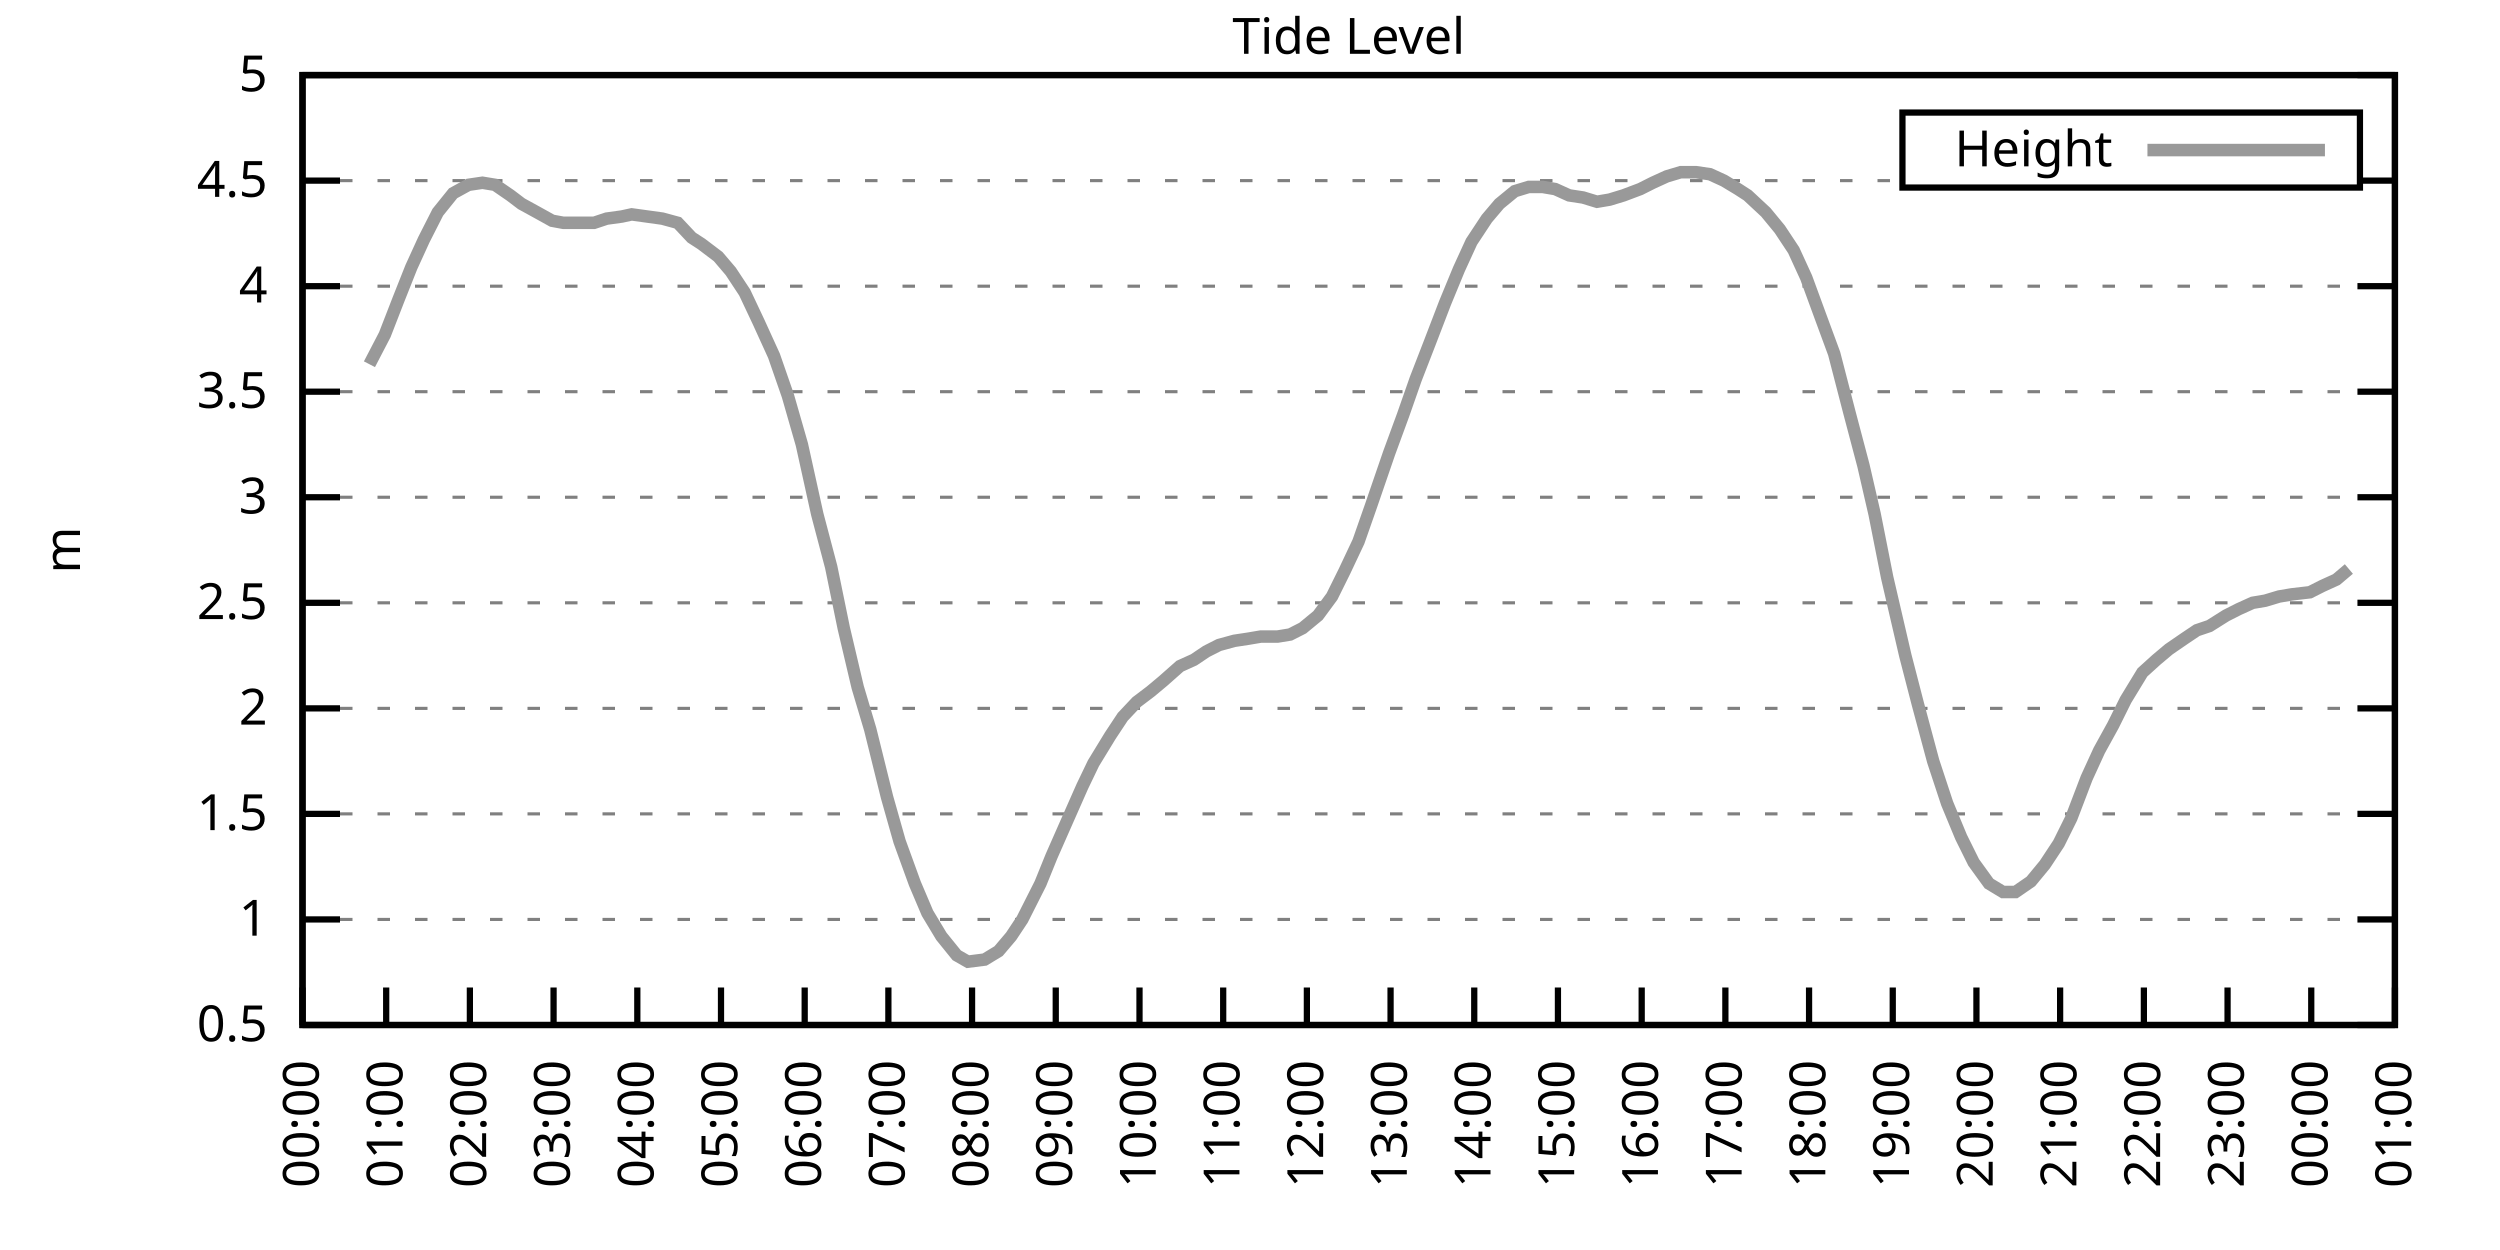
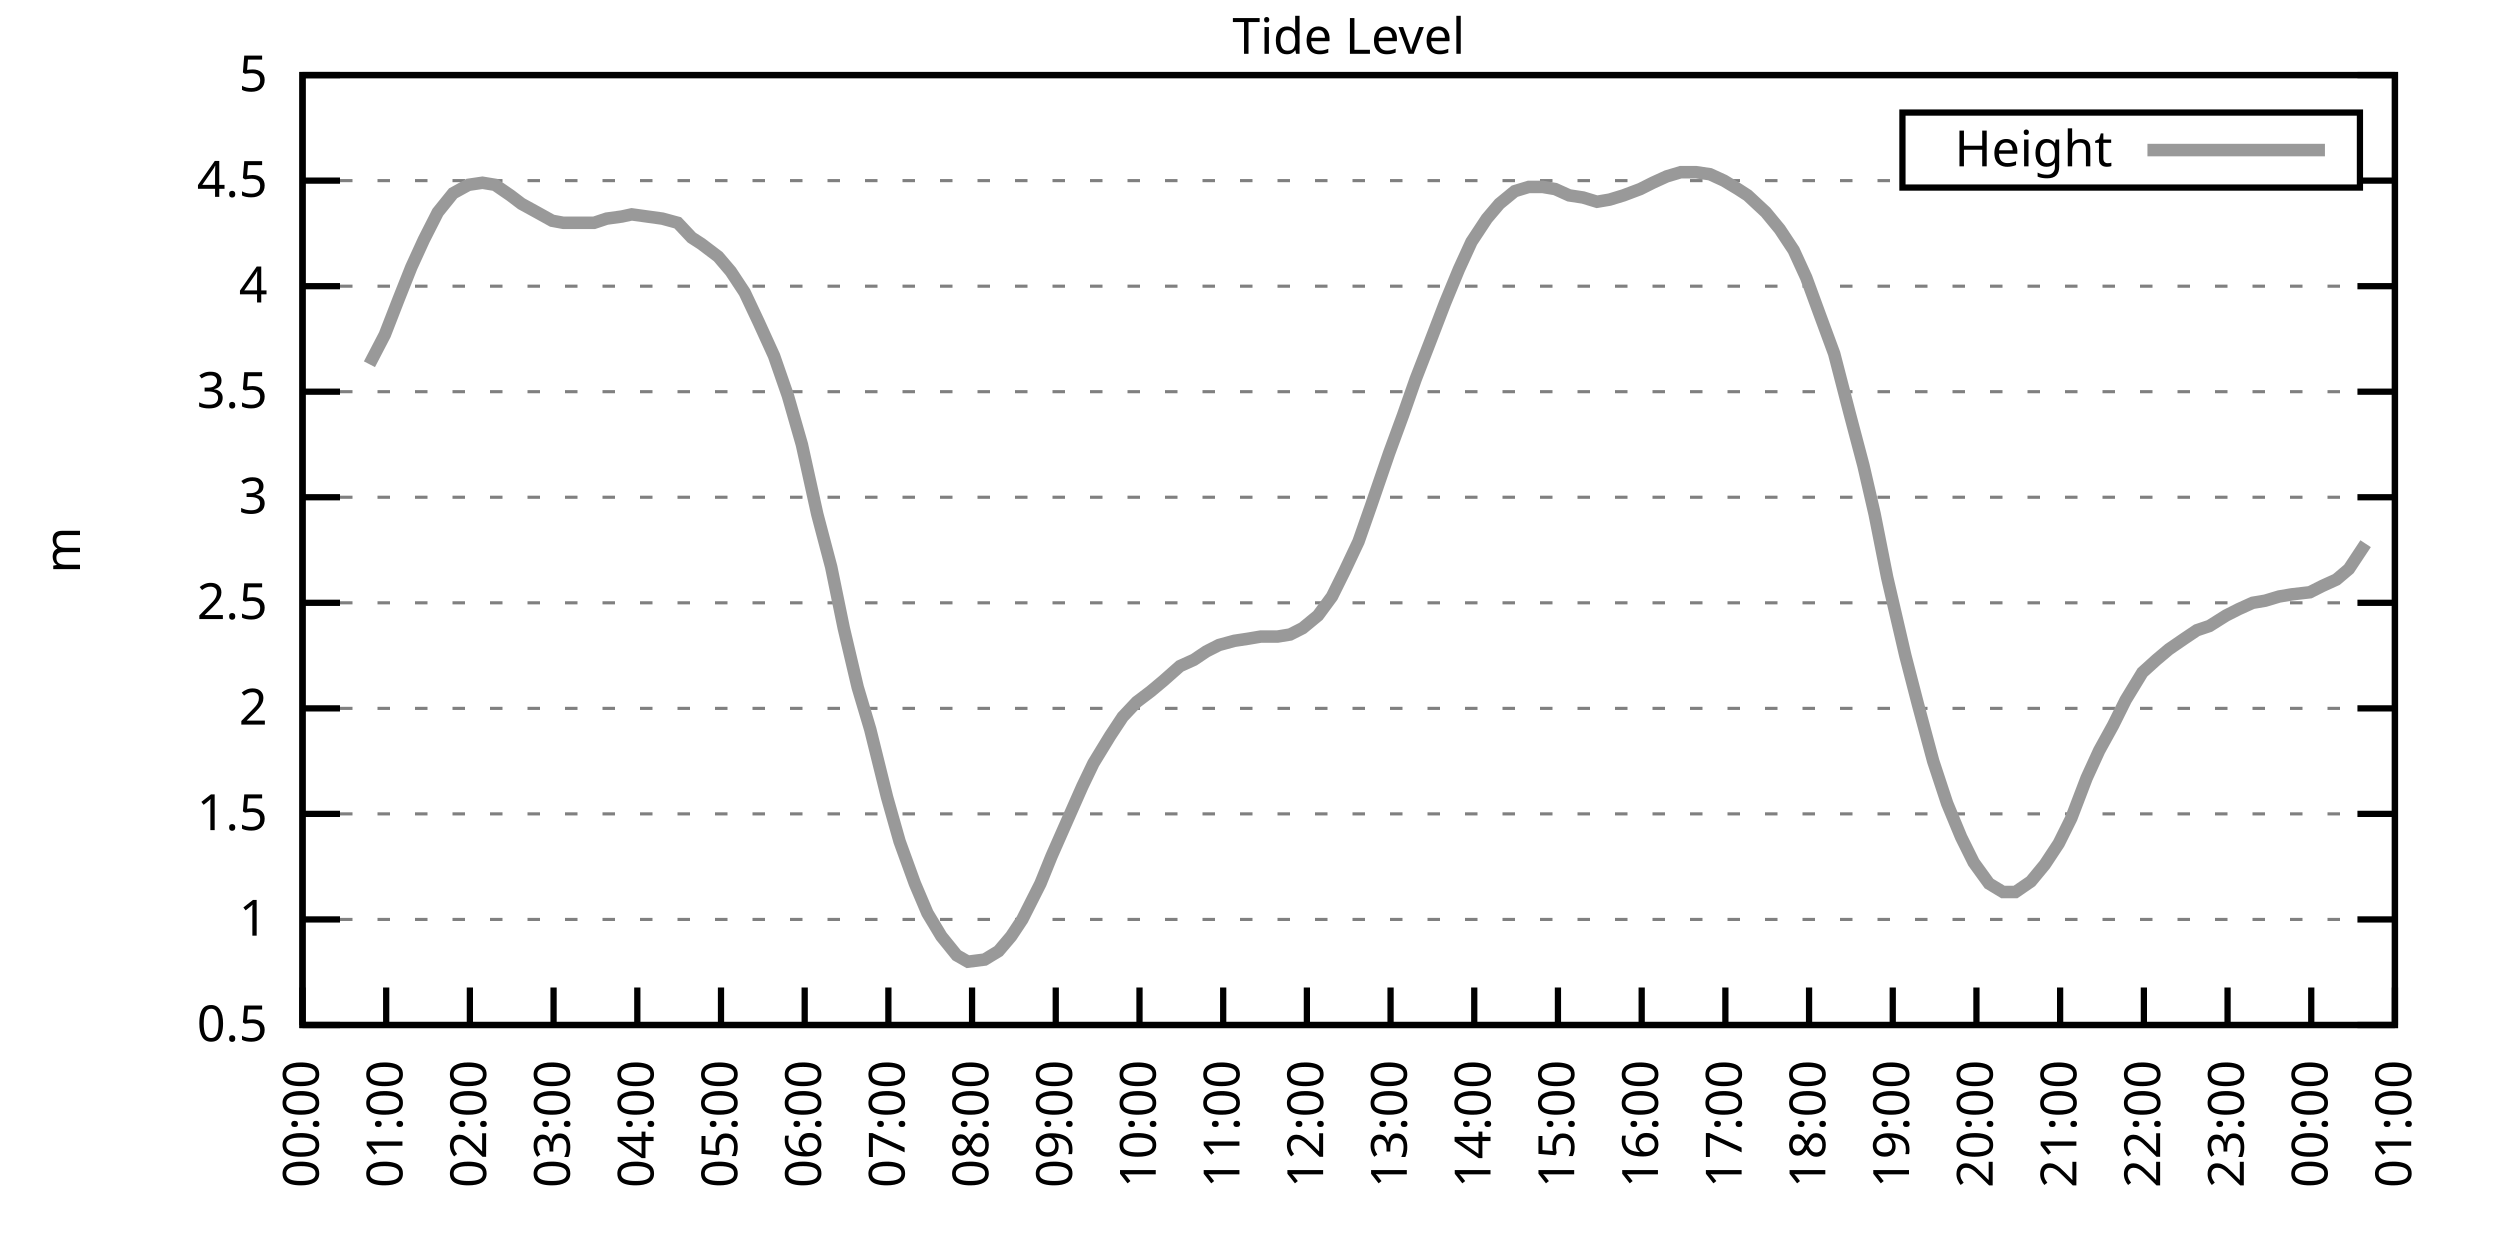
<svg xmlns="http://www.w3.org/2000/svg" xmlns:xlink="http://www.w3.org/1999/xlink" width="400" height="200" viewBox="0 0 400 200">
  <g id="gnuplot_canvas">
    <rect x="0" y="0" width="400" height="200" fill="none" />
    <defs>
      <circle id="gpDot" r="0.5" stroke-width="0.5" stroke="currentColor" />
      <path id="gpPt0" stroke-width="0.333" stroke="currentColor" d="M-1,0 h2 M0,-1 v2" />
      <path id="gpPt1" stroke-width="0.333" stroke="currentColor" d="M-1,-1 L1,1 M1,-1 L-1,1" />
      <path id="gpPt2" stroke-width="0.333" stroke="currentColor" d="M-1,0 L1,0 M0,-1 L0,1 M-1,-1 L1,1 M-1,1 L1,-1" />
      <rect id="gpPt3" stroke-width="0.333" stroke="currentColor" x="-1" y="-1" width="2" height="2" />
      <rect id="gpPt4" stroke-width="0.333" stroke="currentColor" fill="currentColor" x="-1" y="-1" width="2" height="2" />
      <circle id="gpPt5" stroke-width="0.333" stroke="currentColor" cx="0" cy="0" r="1" />
      <use xlink:href="#gpPt5" id="gpPt6" fill="currentColor" stroke="none" />
      <path id="gpPt7" stroke-width="0.333" stroke="currentColor" d="M0,-1.33 L-1.33,0.67 L1.33,0.67 z" />
      <use xlink:href="#gpPt7" id="gpPt8" fill="currentColor" stroke="none" />
      <use xlink:href="#gpPt7" id="gpPt9" stroke="currentColor" transform="rotate(180)" />
      <use xlink:href="#gpPt9" id="gpPt10" fill="currentColor" stroke="none" />
      <use xlink:href="#gpPt3" id="gpPt11" stroke="currentColor" transform="rotate(45)" />
      <use xlink:href="#gpPt11" id="gpPt12" fill="currentColor" stroke="none" />
      <path id="gpPt13" stroke-width="0.333" stroke="currentColor" d="M0,1.330 L1.265,0.411 L0.782,-1.067 L-0.782,-1.076 L-1.265,0.411 z" />
      <use xlink:href="#gpPt13" id="gpPt14" fill="currentColor" stroke="none" />
      <filter id="textbox" filterUnits="objectBoundingBox" x="0" y="0" height="1" width="1">
        <feFlood flood-color="white" flood-opacity="1" result="bgnd" />
        <feComposite in="SourceGraphic" in2="bgnd" operator="atop" />
      </filter>
      <filter id="greybox" filterUnits="objectBoundingBox" x="0" y="0" height="1" width="1">
        <feFlood flood-color="lightgrey" flood-opacity="1" result="grey" />
        <feComposite in="SourceGraphic" in2="grey" operator="atop" />
      </filter>
    </defs>
    <g fill="none" color="white" stroke="currentColor" stroke-width="1.00" stroke-linecap="butt" stroke-linejoin="miter">
</g>
    <g fill="none" color="black" stroke="currentColor" stroke-width="1.00" stroke-linecap="butt" stroke-linejoin="miter">
      <g stroke="none" shape-rendering="crispEdges">
        <polygon fill="rgb(255, 255, 255)" points="48.40,164.00 383.18,164.00 383.18,12.02 48.40,12.02 " />
      </g>
    </g>
    <g fill="none" color="black" stroke="currentColor" stroke-width="1.00" stroke-linecap="butt" stroke-linejoin="miter">
</g>
    <g fill="none" color="black" stroke="black" stroke-width="0.50" stroke-linecap="butt" stroke-linejoin="miter">
</g>
    <g fill="none" color="gray" stroke="currentColor" stroke-width="0.50" stroke-linecap="butt" stroke-linejoin="miter">
      <path stroke="gray" stroke-dasharray="2,4" class="gridline" d="M48.40,164.00 L383.19,164.00  " />
    </g>
    <g fill="none" color="gray" stroke="gray" stroke-width="1.00" stroke-linecap="butt" stroke-linejoin="miter">
</g>
    <g fill="none" color="black" stroke="currentColor" stroke-width="1.00" stroke-linecap="butt" stroke-linejoin="miter">
      <path stroke="black" d="M48.40,164.00 L54.40,164.00 M383.19,164.00 L377.19,164.00  " />
      <g transform="translate(42.80,166.60)" stroke="none" fill="black" font-family="Sans" font-size="8.00" text-anchor="end">
        <text>
          <tspan font-family="Sans"> 0.5</tspan>
        </text>
      </g>
    </g>
    <g fill="none" color="black" stroke="currentColor" stroke-width="1.00" stroke-linecap="butt" stroke-linejoin="miter">
</g>
    <g fill="none" color="black" stroke="black" stroke-width="0.50" stroke-linecap="butt" stroke-linejoin="miter">
</g>
    <g fill="none" color="gray" stroke="currentColor" stroke-width="0.50" stroke-linecap="butt" stroke-linejoin="miter">
      <path stroke="gray" stroke-dasharray="2,4" class="gridline" d="M48.40,147.11 L383.19,147.11  " />
    </g>
    <g fill="none" color="gray" stroke="gray" stroke-width="1.00" stroke-linecap="butt" stroke-linejoin="miter">
</g>
    <g fill="none" color="black" stroke="currentColor" stroke-width="1.00" stroke-linecap="butt" stroke-linejoin="miter">
      <path stroke="black" d="M48.40,147.11 L54.40,147.11 M383.19,147.11 L377.19,147.11  " />
      <g transform="translate(42.80,149.71)" stroke="none" fill="black" font-family="Sans" font-size="8.00" text-anchor="end">
        <text>
          <tspan font-family="Sans"> 1</tspan>
        </text>
      </g>
    </g>
    <g fill="none" color="black" stroke="currentColor" stroke-width="1.00" stroke-linecap="butt" stroke-linejoin="miter">
</g>
    <g fill="none" color="black" stroke="black" stroke-width="0.50" stroke-linecap="butt" stroke-linejoin="miter">
</g>
    <g fill="none" color="gray" stroke="currentColor" stroke-width="0.50" stroke-linecap="butt" stroke-linejoin="miter">
      <path stroke="gray" stroke-dasharray="2,4" class="gridline" d="M48.40,130.22 L383.19,130.22  " />
    </g>
    <g fill="none" color="gray" stroke="gray" stroke-width="1.00" stroke-linecap="butt" stroke-linejoin="miter">
</g>
    <g fill="none" color="black" stroke="currentColor" stroke-width="1.00" stroke-linecap="butt" stroke-linejoin="miter">
      <path stroke="black" d="M48.40,130.22 L54.40,130.22 M383.19,130.22 L377.19,130.22  " />
      <g transform="translate(42.80,132.82)" stroke="none" fill="black" font-family="Sans" font-size="8.00" text-anchor="end">
        <text>
          <tspan font-family="Sans"> 1.5</tspan>
        </text>
      </g>
    </g>
    <g fill="none" color="black" stroke="currentColor" stroke-width="1.00" stroke-linecap="butt" stroke-linejoin="miter">
</g>
    <g fill="none" color="black" stroke="black" stroke-width="0.50" stroke-linecap="butt" stroke-linejoin="miter">
</g>
    <g fill="none" color="gray" stroke="currentColor" stroke-width="0.50" stroke-linecap="butt" stroke-linejoin="miter">
      <path stroke="gray" stroke-dasharray="2,4" class="gridline" d="M48.40,113.34 L383.19,113.34  " />
    </g>
    <g fill="none" color="gray" stroke="gray" stroke-width="1.00" stroke-linecap="butt" stroke-linejoin="miter">
</g>
    <g fill="none" color="black" stroke="currentColor" stroke-width="1.00" stroke-linecap="butt" stroke-linejoin="miter">
      <path stroke="black" d="M48.40,113.34 L54.40,113.34 M383.19,113.34 L377.19,113.34  " />
      <g transform="translate(42.80,115.94)" stroke="none" fill="black" font-family="Sans" font-size="8.00" text-anchor="end">
        <text>
          <tspan font-family="Sans"> 2</tspan>
        </text>
      </g>
    </g>
    <g fill="none" color="black" stroke="currentColor" stroke-width="1.00" stroke-linecap="butt" stroke-linejoin="miter">
</g>
    <g fill="none" color="black" stroke="black" stroke-width="0.50" stroke-linecap="butt" stroke-linejoin="miter">
</g>
    <g fill="none" color="gray" stroke="currentColor" stroke-width="0.50" stroke-linecap="butt" stroke-linejoin="miter">
      <path stroke="gray" stroke-dasharray="2,4" class="gridline" d="M48.40,96.45 L383.19,96.45  " />
    </g>
    <g fill="none" color="gray" stroke="gray" stroke-width="1.00" stroke-linecap="butt" stroke-linejoin="miter">
</g>
    <g fill="none" color="black" stroke="currentColor" stroke-width="1.00" stroke-linecap="butt" stroke-linejoin="miter">
      <path stroke="black" d="M48.40,96.45 L54.40,96.45 M383.19,96.45 L377.19,96.45  " />
      <g transform="translate(42.80,99.05)" stroke="none" fill="black" font-family="Sans" font-size="8.00" text-anchor="end">
        <text>
          <tspan font-family="Sans"> 2.5</tspan>
        </text>
      </g>
    </g>
    <g fill="none" color="black" stroke="currentColor" stroke-width="1.00" stroke-linecap="butt" stroke-linejoin="miter">
</g>
    <g fill="none" color="black" stroke="black" stroke-width="0.50" stroke-linecap="butt" stroke-linejoin="miter">
</g>
    <g fill="none" color="gray" stroke="currentColor" stroke-width="0.50" stroke-linecap="butt" stroke-linejoin="miter">
      <path stroke="gray" stroke-dasharray="2,4" class="gridline" d="M48.40,79.56 L383.19,79.56  " />
    </g>
    <g fill="none" color="gray" stroke="gray" stroke-width="1.00" stroke-linecap="butt" stroke-linejoin="miter">
</g>
    <g fill="none" color="black" stroke="currentColor" stroke-width="1.00" stroke-linecap="butt" stroke-linejoin="miter">
      <path stroke="black" d="M48.40,79.56 L54.40,79.56 M383.19,79.56 L377.19,79.56  " />
      <g transform="translate(42.80,82.16)" stroke="none" fill="black" font-family="Sans" font-size="8.00" text-anchor="end">
        <text>
          <tspan font-family="Sans"> 3</tspan>
        </text>
      </g>
    </g>
    <g fill="none" color="black" stroke="currentColor" stroke-width="1.00" stroke-linecap="butt" stroke-linejoin="miter">
</g>
    <g fill="none" color="black" stroke="black" stroke-width="0.50" stroke-linecap="butt" stroke-linejoin="miter">
</g>
    <g fill="none" color="gray" stroke="currentColor" stroke-width="0.50" stroke-linecap="butt" stroke-linejoin="miter">
      <path stroke="gray" stroke-dasharray="2,4" class="gridline" d="M48.40,62.67 L383.19,62.67  " />
    </g>
    <g fill="none" color="gray" stroke="gray" stroke-width="1.00" stroke-linecap="butt" stroke-linejoin="miter">
</g>
    <g fill="none" color="black" stroke="currentColor" stroke-width="1.00" stroke-linecap="butt" stroke-linejoin="miter">
      <path stroke="black" d="M48.40,62.67 L54.40,62.67 M383.19,62.67 L377.19,62.67  " />
      <g transform="translate(42.80,65.27)" stroke="none" fill="black" font-family="Sans" font-size="8.00" text-anchor="end">
        <text>
          <tspan font-family="Sans"> 3.5</tspan>
        </text>
      </g>
    </g>
    <g fill="none" color="black" stroke="currentColor" stroke-width="1.00" stroke-linecap="butt" stroke-linejoin="miter">
</g>
    <g fill="none" color="black" stroke="black" stroke-width="0.50" stroke-linecap="butt" stroke-linejoin="miter">
</g>
    <g fill="none" color="gray" stroke="currentColor" stroke-width="0.50" stroke-linecap="butt" stroke-linejoin="miter">
      <path stroke="gray" stroke-dasharray="2,4" class="gridline" d="M48.40,45.79 L383.19,45.79  " />
    </g>
    <g fill="none" color="gray" stroke="gray" stroke-width="1.00" stroke-linecap="butt" stroke-linejoin="miter">
</g>
    <g fill="none" color="black" stroke="currentColor" stroke-width="1.00" stroke-linecap="butt" stroke-linejoin="miter">
      <path stroke="black" d="M48.40,45.79 L54.40,45.79 M383.19,45.79 L377.19,45.79  " />
      <g transform="translate(42.80,48.39)" stroke="none" fill="black" font-family="Sans" font-size="8.00" text-anchor="end">
        <text>
          <tspan font-family="Sans"> 4</tspan>
        </text>
      </g>
    </g>
    <g fill="none" color="black" stroke="currentColor" stroke-width="1.00" stroke-linecap="butt" stroke-linejoin="miter">
</g>
    <g fill="none" color="black" stroke="black" stroke-width="0.50" stroke-linecap="butt" stroke-linejoin="miter">
</g>
    <g fill="none" color="gray" stroke="currentColor" stroke-width="0.50" stroke-linecap="butt" stroke-linejoin="miter">
      <path stroke="gray" stroke-dasharray="2,4" class="gridline" d="M48.40,28.90 L304.39,28.90 M377.59,28.90 L383.19,28.90  " />
    </g>
    <g fill="none" color="gray" stroke="gray" stroke-width="1.00" stroke-linecap="butt" stroke-linejoin="miter">
</g>
    <g fill="none" color="black" stroke="currentColor" stroke-width="1.00" stroke-linecap="butt" stroke-linejoin="miter">
      <path stroke="black" d="M48.40,28.90 L54.40,28.90 M383.19,28.90 L377.19,28.90  " />
      <g transform="translate(42.80,31.50)" stroke="none" fill="black" font-family="Sans" font-size="8.00" text-anchor="end">
        <text>
          <tspan font-family="Sans"> 4.5</tspan>
        </text>
      </g>
    </g>
    <g fill="none" color="black" stroke="currentColor" stroke-width="1.00" stroke-linecap="butt" stroke-linejoin="miter">
</g>
    <g fill="none" color="black" stroke="black" stroke-width="0.50" stroke-linecap="butt" stroke-linejoin="miter">
</g>
    <g fill="none" color="gray" stroke="currentColor" stroke-width="0.50" stroke-linecap="butt" stroke-linejoin="miter">
      <path stroke="gray" stroke-dasharray="2,4" class="gridline" d="M48.40,12.01 L383.19,12.01  " />
    </g>
    <g fill="none" color="gray" stroke="gray" stroke-width="1.00" stroke-linecap="butt" stroke-linejoin="miter">
</g>
    <g fill="none" color="black" stroke="currentColor" stroke-width="1.00" stroke-linecap="butt" stroke-linejoin="miter">
      <path stroke="black" d="M48.40,12.01 L54.40,12.01 M383.19,12.01 L377.19,12.01  " />
      <g transform="translate(42.80,14.61)" stroke="none" fill="black" font-family="Sans" font-size="8.00" text-anchor="end">
        <text>
          <tspan font-family="Sans"> 5</tspan>
        </text>
      </g>
    </g>
    <g fill="none" color="black" stroke="currentColor" stroke-width="1.00" stroke-linecap="butt" stroke-linejoin="miter">
      <path stroke="black" d="M48.40,164.00 L48.40,158.00  " />
      <g transform="translate(51.00,169.60) rotate(270.00)" stroke="none" fill="black" font-family="Sans" font-size="8.00" text-anchor="end">
        <text>
          <tspan font-family="Sans">00:00</tspan>
        </text>
      </g>
    </g>
    <g fill="none" color="black" stroke="currentColor" stroke-width="1.00" stroke-linecap="butt" stroke-linejoin="miter">
      <path stroke="black" d="M61.79,164.00 L61.79,158.00  " />
      <g transform="translate(64.39,169.60) rotate(270.00)" stroke="none" fill="black" font-family="Sans" font-size="8.00" text-anchor="end">
        <text>
          <tspan font-family="Sans">01:00</tspan>
        </text>
      </g>
    </g>
    <g fill="none" color="black" stroke="currentColor" stroke-width="1.00" stroke-linecap="butt" stroke-linejoin="miter">
      <path stroke="black" d="M75.18,164.00 L75.18,158.00  " />
      <g transform="translate(77.78,169.60) rotate(270.00)" stroke="none" fill="black" font-family="Sans" font-size="8.00" text-anchor="end">
        <text>
          <tspan font-family="Sans">02:00</tspan>
        </text>
      </g>
    </g>
    <g fill="none" color="black" stroke="currentColor" stroke-width="1.00" stroke-linecap="butt" stroke-linejoin="miter">
      <path stroke="black" d="M88.57,164.00 L88.57,158.00  " />
      <g transform="translate(91.17,169.60) rotate(270.00)" stroke="none" fill="black" font-family="Sans" font-size="8.00" text-anchor="end">
        <text>
          <tspan font-family="Sans">03:00</tspan>
        </text>
      </g>
    </g>
    <g fill="none" color="black" stroke="currentColor" stroke-width="1.00" stroke-linecap="butt" stroke-linejoin="miter">
      <path stroke="black" d="M101.97,164.00 L101.97,158.00  " />
      <g transform="translate(104.57,169.60) rotate(270.00)" stroke="none" fill="black" font-family="Sans" font-size="8.00" text-anchor="end">
        <text>
          <tspan font-family="Sans">04:00</tspan>
        </text>
      </g>
    </g>
    <g fill="none" color="black" stroke="currentColor" stroke-width="1.00" stroke-linecap="butt" stroke-linejoin="miter">
      <path stroke="black" d="M115.36,164.00 L115.36,158.00  " />
      <g transform="translate(117.96,169.60) rotate(270.00)" stroke="none" fill="black" font-family="Sans" font-size="8.00" text-anchor="end">
        <text>
          <tspan font-family="Sans">05:00</tspan>
        </text>
      </g>
    </g>
    <g fill="none" color="black" stroke="currentColor" stroke-width="1.00" stroke-linecap="butt" stroke-linejoin="miter">
      <path stroke="black" d="M128.75,164.00 L128.75,158.00  " />
      <g transform="translate(131.35,169.60) rotate(270.00)" stroke="none" fill="black" font-family="Sans" font-size="8.00" text-anchor="end">
        <text>
          <tspan font-family="Sans">06:00</tspan>
        </text>
      </g>
    </g>
    <g fill="none" color="black" stroke="currentColor" stroke-width="1.00" stroke-linecap="butt" stroke-linejoin="miter">
      <path stroke="black" d="M142.14,164.00 L142.14,158.00  " />
      <g transform="translate(144.74,169.60) rotate(270.00)" stroke="none" fill="black" font-family="Sans" font-size="8.00" text-anchor="end">
        <text>
          <tspan font-family="Sans">07:00</tspan>
        </text>
      </g>
    </g>
    <g fill="none" color="black" stroke="currentColor" stroke-width="1.00" stroke-linecap="butt" stroke-linejoin="miter">
      <path stroke="black" d="M155.53,164.00 L155.53,158.00  " />
      <g transform="translate(158.13,169.60) rotate(270.00)" stroke="none" fill="black" font-family="Sans" font-size="8.00" text-anchor="end">
        <text>
          <tspan font-family="Sans">08:00</tspan>
        </text>
      </g>
    </g>
    <g fill="none" color="black" stroke="currentColor" stroke-width="1.00" stroke-linecap="butt" stroke-linejoin="miter">
      <path stroke="black" d="M168.92,164.00 L168.92,158.00  " />
      <g transform="translate(171.52,169.60) rotate(270.00)" stroke="none" fill="black" font-family="Sans" font-size="8.00" text-anchor="end">
        <text>
          <tspan font-family="Sans">09:00</tspan>
        </text>
      </g>
    </g>
    <g fill="none" color="black" stroke="currentColor" stroke-width="1.00" stroke-linecap="butt" stroke-linejoin="miter">
      <path stroke="black" d="M182.32,164.00 L182.32,158.00  " />
      <g transform="translate(184.92,169.60) rotate(270.00)" stroke="none" fill="black" font-family="Sans" font-size="8.00" text-anchor="end">
        <text>
          <tspan font-family="Sans">10:00</tspan>
        </text>
      </g>
    </g>
    <g fill="none" color="black" stroke="currentColor" stroke-width="1.00" stroke-linecap="butt" stroke-linejoin="miter">
      <path stroke="black" d="M195.71,164.00 L195.71,158.00  " />
      <g transform="translate(198.31,169.60) rotate(270.00)" stroke="none" fill="black" font-family="Sans" font-size="8.00" text-anchor="end">
        <text>
          <tspan font-family="Sans">11:00</tspan>
        </text>
      </g>
    </g>
    <g fill="none" color="black" stroke="currentColor" stroke-width="1.00" stroke-linecap="butt" stroke-linejoin="miter">
      <path stroke="black" d="M209.10,164.00 L209.10,158.00  " />
      <g transform="translate(211.70,169.60) rotate(270.00)" stroke="none" fill="black" font-family="Sans" font-size="8.00" text-anchor="end">
        <text>
          <tspan font-family="Sans">12:00</tspan>
        </text>
      </g>
    </g>
    <g fill="none" color="black" stroke="currentColor" stroke-width="1.00" stroke-linecap="butt" stroke-linejoin="miter">
      <path stroke="black" d="M222.49,164.00 L222.49,158.00  " />
      <g transform="translate(225.09,169.60) rotate(270.00)" stroke="none" fill="black" font-family="Sans" font-size="8.00" text-anchor="end">
        <text>
          <tspan font-family="Sans">13:00</tspan>
        </text>
      </g>
    </g>
    <g fill="none" color="black" stroke="currentColor" stroke-width="1.00" stroke-linecap="butt" stroke-linejoin="miter">
      <path stroke="black" d="M235.88,164.00 L235.88,158.00  " />
      <g transform="translate(238.48,169.60) rotate(270.00)" stroke="none" fill="black" font-family="Sans" font-size="8.00" text-anchor="end">
        <text>
          <tspan font-family="Sans">14:00</tspan>
        </text>
      </g>
    </g>
    <g fill="none" color="black" stroke="currentColor" stroke-width="1.00" stroke-linecap="butt" stroke-linejoin="miter">
      <path stroke="black" d="M249.27,164.00 L249.27,158.00  " />
      <g transform="translate(251.87,169.60) rotate(270.00)" stroke="none" fill="black" font-family="Sans" font-size="8.00" text-anchor="end">
        <text>
          <tspan font-family="Sans">15:00</tspan>
        </text>
      </g>
    </g>
    <g fill="none" color="black" stroke="currentColor" stroke-width="1.00" stroke-linecap="butt" stroke-linejoin="miter">
      <path stroke="black" d="M262.67,164.00 L262.67,158.00  " />
      <g transform="translate(265.27,169.60) rotate(270.00)" stroke="none" fill="black" font-family="Sans" font-size="8.00" text-anchor="end">
        <text>
          <tspan font-family="Sans">16:00</tspan>
        </text>
      </g>
    </g>
    <g fill="none" color="black" stroke="currentColor" stroke-width="1.00" stroke-linecap="butt" stroke-linejoin="miter">
      <path stroke="black" d="M276.06,164.00 L276.06,158.00  " />
      <g transform="translate(278.66,169.60) rotate(270.00)" stroke="none" fill="black" font-family="Sans" font-size="8.00" text-anchor="end">
        <text>
          <tspan font-family="Sans">17:00</tspan>
        </text>
      </g>
    </g>
    <g fill="none" color="black" stroke="currentColor" stroke-width="1.00" stroke-linecap="butt" stroke-linejoin="miter">
      <path stroke="black" d="M289.45,164.00 L289.45,158.00  " />
      <g transform="translate(292.05,169.60) rotate(270.00)" stroke="none" fill="black" font-family="Sans" font-size="8.00" text-anchor="end">
        <text>
          <tspan font-family="Sans">18:00</tspan>
        </text>
      </g>
    </g>
    <g fill="none" color="black" stroke="currentColor" stroke-width="1.00" stroke-linecap="butt" stroke-linejoin="miter">
      <path stroke="black" d="M302.84,164.00 L302.84,158.00  " />
      <g transform="translate(305.44,169.60) rotate(270.00)" stroke="none" fill="black" font-family="Sans" font-size="8.00" text-anchor="end">
        <text>
          <tspan font-family="Sans">19:00</tspan>
        </text>
      </g>
    </g>
    <g fill="none" color="black" stroke="currentColor" stroke-width="1.00" stroke-linecap="butt" stroke-linejoin="miter">
      <path stroke="black" d="M316.23,164.00 L316.23,158.00  " />
      <g transform="translate(318.83,169.60) rotate(270.00)" stroke="none" fill="black" font-family="Sans" font-size="8.00" text-anchor="end">
        <text>
          <tspan font-family="Sans">20:00</tspan>
        </text>
      </g>
    </g>
    <g fill="none" color="black" stroke="currentColor" stroke-width="1.00" stroke-linecap="butt" stroke-linejoin="miter">
      <path stroke="black" d="M329.62,164.00 L329.62,158.00  " />
      <g transform="translate(332.22,169.60) rotate(270.00)" stroke="none" fill="black" font-family="Sans" font-size="8.00" text-anchor="end">
        <text>
          <tspan font-family="Sans">21:00</tspan>
        </text>
      </g>
    </g>
    <g fill="none" color="black" stroke="currentColor" stroke-width="1.00" stroke-linecap="butt" stroke-linejoin="miter">
      <path stroke="black" d="M343.02,164.00 L343.02,158.00  " />
      <g transform="translate(345.62,169.60) rotate(270.00)" stroke="none" fill="black" font-family="Sans" font-size="8.00" text-anchor="end">
        <text>
          <tspan font-family="Sans">22:00</tspan>
        </text>
      </g>
    </g>
    <g fill="none" color="black" stroke="currentColor" stroke-width="1.00" stroke-linecap="butt" stroke-linejoin="miter">
      <path stroke="black" d="M356.41,164.00 L356.41,158.00  " />
      <g transform="translate(359.01,169.60) rotate(270.00)" stroke="none" fill="black" font-family="Sans" font-size="8.00" text-anchor="end">
        <text>
          <tspan font-family="Sans">23:00</tspan>
        </text>
      </g>
    </g>
    <g fill="none" color="black" stroke="currentColor" stroke-width="1.00" stroke-linecap="butt" stroke-linejoin="miter">
      <path stroke="black" d="M369.80,164.00 L369.80,158.00  " />
      <g transform="translate(372.40,169.60) rotate(270.00)" stroke="none" fill="black" font-family="Sans" font-size="8.00" text-anchor="end">
        <text>
          <tspan font-family="Sans">00:00</tspan>
        </text>
      </g>
    </g>
    <g fill="none" color="black" stroke="currentColor" stroke-width="1.00" stroke-linecap="butt" stroke-linejoin="miter">
      <path stroke="black" d="M383.19,164.00 L383.19,158.00  " />
      <g transform="translate(385.79,169.60) rotate(270.00)" stroke="none" fill="black" font-family="Sans" font-size="8.00" text-anchor="end">
        <text>
          <tspan font-family="Sans">01:00</tspan>
        </text>
      </g>
    </g>
    <g fill="none" color="black" stroke="currentColor" stroke-width="1.00" stroke-linecap="butt" stroke-linejoin="miter">
</g>
    <g fill="none" color="black" stroke="currentColor" stroke-width="1.00" stroke-linecap="butt" stroke-linejoin="miter">
      <path stroke="black" d="M48.40,12.01 L48.40,164.00 L383.19,164.00 L383.19,12.01 L48.40,12.01 Z  " />
    </g>
    <g fill="none" color="black" stroke="currentColor" stroke-width="1.00" stroke-linecap="butt" stroke-linejoin="miter">
</g>
    <g fill="none" color="black" stroke="currentColor" stroke-width="1.00" stroke-linecap="butt" stroke-linejoin="miter">
      <path stroke="black" d="M304.39,30.01 L304.39,18.01 L377.59,18.01 L377.59,30.01 L304.39,30.01 Z  " />
    </g>
    <g id="Tide_level_plot_1">
      <g fill="none" color="white" stroke="black" stroke-width="2.00" stroke-linecap="butt" stroke-linejoin="miter">
</g>
      <g fill="none" color="black" stroke="currentColor" stroke-width="2.00" stroke-linecap="butt" stroke-linejoin="miter">
        <g transform="translate(337.99,26.61)" stroke="none" fill="black" font-family="Sans" font-size="8.00" text-anchor="end">
          <text>
            <tspan font-family="Sans">Height</tspan>
          </text>
        </g>
      </g>
      <g fill="none" color="black" stroke="currentColor" stroke-width="2.00" stroke-linecap="butt" stroke-linejoin="miter">
-         <path stroke="rgb(153, 153, 153)" d="M343.59,24.01 L371.99,24.01 M59.11,58.28 L61.57,53.55 L63.80,47.81 L65.81,42.75 L67.82,38.35 L70.05,33.96   L72.50,30.92 L74.96,29.57 L77.19,29.24 L79.20,29.57 L81.66,31.26 L83.44,32.61 L85.90,33.96 L88.35,35.32   L90.14,35.65 L92.59,35.65 L95.05,35.65 L97.06,34.98 L99.51,34.64 L101.07,34.30 L103.53,34.64 L105.98,34.98   L108.44,35.65 L110.67,38.02 L112.23,39.03 L114.91,41.06 L116.92,43.42 L119.15,46.80 L121.38,51.53 L123.84,56.93   L126.07,63.35 L128.30,71.12 L130.76,82.26 L132.99,90.71 L135.00,100.50 L137.23,109.96 L139.24,116.71 L141.92,127.52   L143.93,134.62 L146.38,141.37 L148.39,146.10 L150.62,149.81 L153.08,152.85 L154.86,153.87 L157.54,153.53 L159.77,152.18   L161.78,149.81 L163.57,147.11 L166.47,141.37 L168.25,136.98 L170.93,130.90 L173.17,125.83 L174.95,122.12 L177.63,117.73   L179.64,114.69 L181.87,112.32 L184.10,110.63 L186.11,108.95 L188.79,106.58 L191.02,105.57 L193.03,104.22 L195.04,103.20   L197.49,102.53 L199.73,102.19 L201.73,101.85 L204.41,101.85 L206.42,101.52 L208.43,100.50 L210.88,98.48 L213.12,95.44   L215.13,91.38 L217.36,86.65 L219.37,80.91 L222.27,72.47 L224.50,66.39 L226.51,60.65 L228.74,54.90 L231.20,48.49   L233.43,43.08 L235.44,38.69 L237.89,34.98 L239.90,32.61 L242.36,30.59 L244.59,29.91 L246.82,29.91 L248.83,30.25   L251.06,31.26 L253.29,31.60 L255.52,32.28 L257.53,31.94 L259.76,31.26 L262.44,30.25 L264.45,29.24 L266.68,28.22   L268.92,27.55 L271.37,27.55 L273.60,27.88 L275.83,28.90 L278.07,30.25 L279.63,31.26 L282.53,33.96 L284.76,36.67   L286.99,40.04 L289.00,44.43 L291.23,50.51 L293.47,56.59 L295.92,66.05 L298.15,74.49 L299.94,82.26 L301.95,92.40   L304.85,104.89 L306.86,112.66 L309.31,121.78 L311.54,128.54 L313.78,133.94 L315.79,137.99 L318.24,141.37 L320.47,142.72   L322.48,142.72 L324.94,141.03 L327.17,138.33 L329.40,134.95 L331.41,130.90 L333.86,124.48 L335.87,120.09 L338.10,116.04   L340.11,111.99 L342.79,107.59 L345.02,105.57 L347.03,103.88 L349.49,102.19 L351.50,100.84 L353.51,100.16 L356.18,98.48   L358.19,97.46 L360.42,96.45 L362.43,96.11 L364.66,95.44 L366.67,95.10 L369.58,94.76 L371.58,93.75 L373.82,92.73   L375.82,91.04  " />
+         <path stroke="rgb(153, 153, 153)" d="M343.59,24.01 L371.99,24.01 M59.11,58.28 L61.57,53.55 L63.80,47.81 L65.81,42.75 L67.82,38.35 L70.05,33.96   L72.50,30.92 L74.96,29.57 L77.19,29.24 L79.20,29.57 L81.66,31.26 L83.44,32.61 L85.90,33.96 L88.35,35.32   L90.14,35.65 L92.59,35.65 L95.05,35.65 L97.06,34.98 L99.51,34.64 L101.07,34.30 L103.53,34.64 L105.98,34.98   L108.44,35.65 L110.67,38.02 L112.23,39.03 L114.91,41.06 L116.92,43.42 L119.15,46.80 L121.38,51.53 L123.84,56.93   L126.07,63.35 L128.30,71.12 L130.76,82.26 L132.99,90.71 L135.00,100.50 L137.23,109.96 L139.24,116.71 L141.92,127.52   L143.93,134.62 L146.38,141.37 L148.39,146.10 L150.62,149.81 L153.08,152.85 L154.86,153.87 L157.54,153.53 L159.77,152.18   L161.78,149.81 L163.57,147.11 L166.47,141.37 L168.25,136.98 L170.93,130.90 L173.17,125.83 L174.95,122.12 L177.63,117.73   L179.64,114.69 L181.87,112.32 L184.10,110.63 L186.11,108.95 L188.79,106.58 L191.02,105.57 L193.03,104.22 L195.04,103.20   L197.49,102.53 L199.73,102.19 L201.73,101.85 L204.41,101.85 L206.42,101.52 L208.43,100.50 L210.88,98.48 L213.12,95.44   L215.13,91.38 L217.36,86.65 L219.37,80.91 L222.27,72.47 L224.50,66.39 L226.51,60.65 L228.74,54.90 L231.20,48.49   L233.43,43.08 L235.44,38.69 L237.89,34.98 L239.90,32.61 L242.36,30.59 L244.59,29.91 L246.82,29.91 L248.83,30.25   L251.06,31.26 L253.29,31.60 L255.52,32.28 L257.53,31.94 L259.76,31.26 L262.44,30.25 L264.45,29.24 L266.68,28.22   L268.92,27.55 L271.37,27.55 L273.60,27.88 L275.83,28.90 L278.07,30.25 L279.63,31.26 L282.53,33.96 L284.76,36.67   L286.99,40.04 L289.00,44.43 L291.23,50.51 L293.47,56.59 L295.92,66.05 L298.15,74.49 L299.94,82.26 L301.95,92.40   L304.85,104.89 L306.86,112.66 L309.31,121.78 L311.54,128.54 L313.78,133.94 L315.79,137.99 L318.24,141.37 L320.47,142.72   L322.48,142.72 L324.94,141.03 L327.17,138.33 L329.40,134.95 L331.41,130.90 L333.86,124.48 L335.87,120.09 L338.10,116.04   L340.11,111.99 L342.79,107.59 L345.02,105.57 L347.03,103.88 L349.49,102.19 L351.50,100.84 L353.51,100.16 L356.18,98.48   L358.19,97.46 L360.42,96.45 L362.43,96.11 L364.66,95.44 L366.67,95.10 L369.58,94.76 L371.58,93.75 L373.82,92.73   L375.82,91.04 L378.50,86.99  " />
      </g>
    </g>
    <g fill="none" color="black" stroke="currentColor" stroke-width="2.00" stroke-linecap="butt" stroke-linejoin="miter">
</g>
    <g fill="none" color="black" stroke="black" stroke-width="1.00" stroke-linecap="butt" stroke-linejoin="miter">
</g>
    <g fill="none" color="black" stroke="currentColor" stroke-width="1.00" stroke-linecap="butt" stroke-linejoin="miter">
      <path stroke="black" d="M48.40,12.01 L48.40,164.00 L383.19,164.00 L383.19,12.01 L48.40,12.01 Z  " />
      <g transform="translate(12.80,88.01) rotate(270.00)" stroke="none" fill="black" font-family="Sans" font-size="8.00" text-anchor="middle">
        <text>
          <tspan font-family="Sans">m</tspan>
        </text>
      </g>
    </g>
    <g fill="none" color="black" stroke="currentColor" stroke-width="1.00" stroke-linecap="butt" stroke-linejoin="miter">
</g>
    <g fill="none" color="black" stroke="currentColor" stroke-width="1.00" stroke-linecap="butt" stroke-linejoin="miter">
      <g transform="translate(215.79,8.61)" stroke="none" fill="black" font-family="Sans" font-size="8.00" text-anchor="middle">
        <text>
          <tspan font-family="Sans">Tide Level</tspan>
        </text>
      </g>
    </g>
    <g fill="none" color="black" stroke="currentColor" stroke-width="1.00" stroke-linecap="butt" stroke-linejoin="miter">
</g>
  </g>
</svg>
